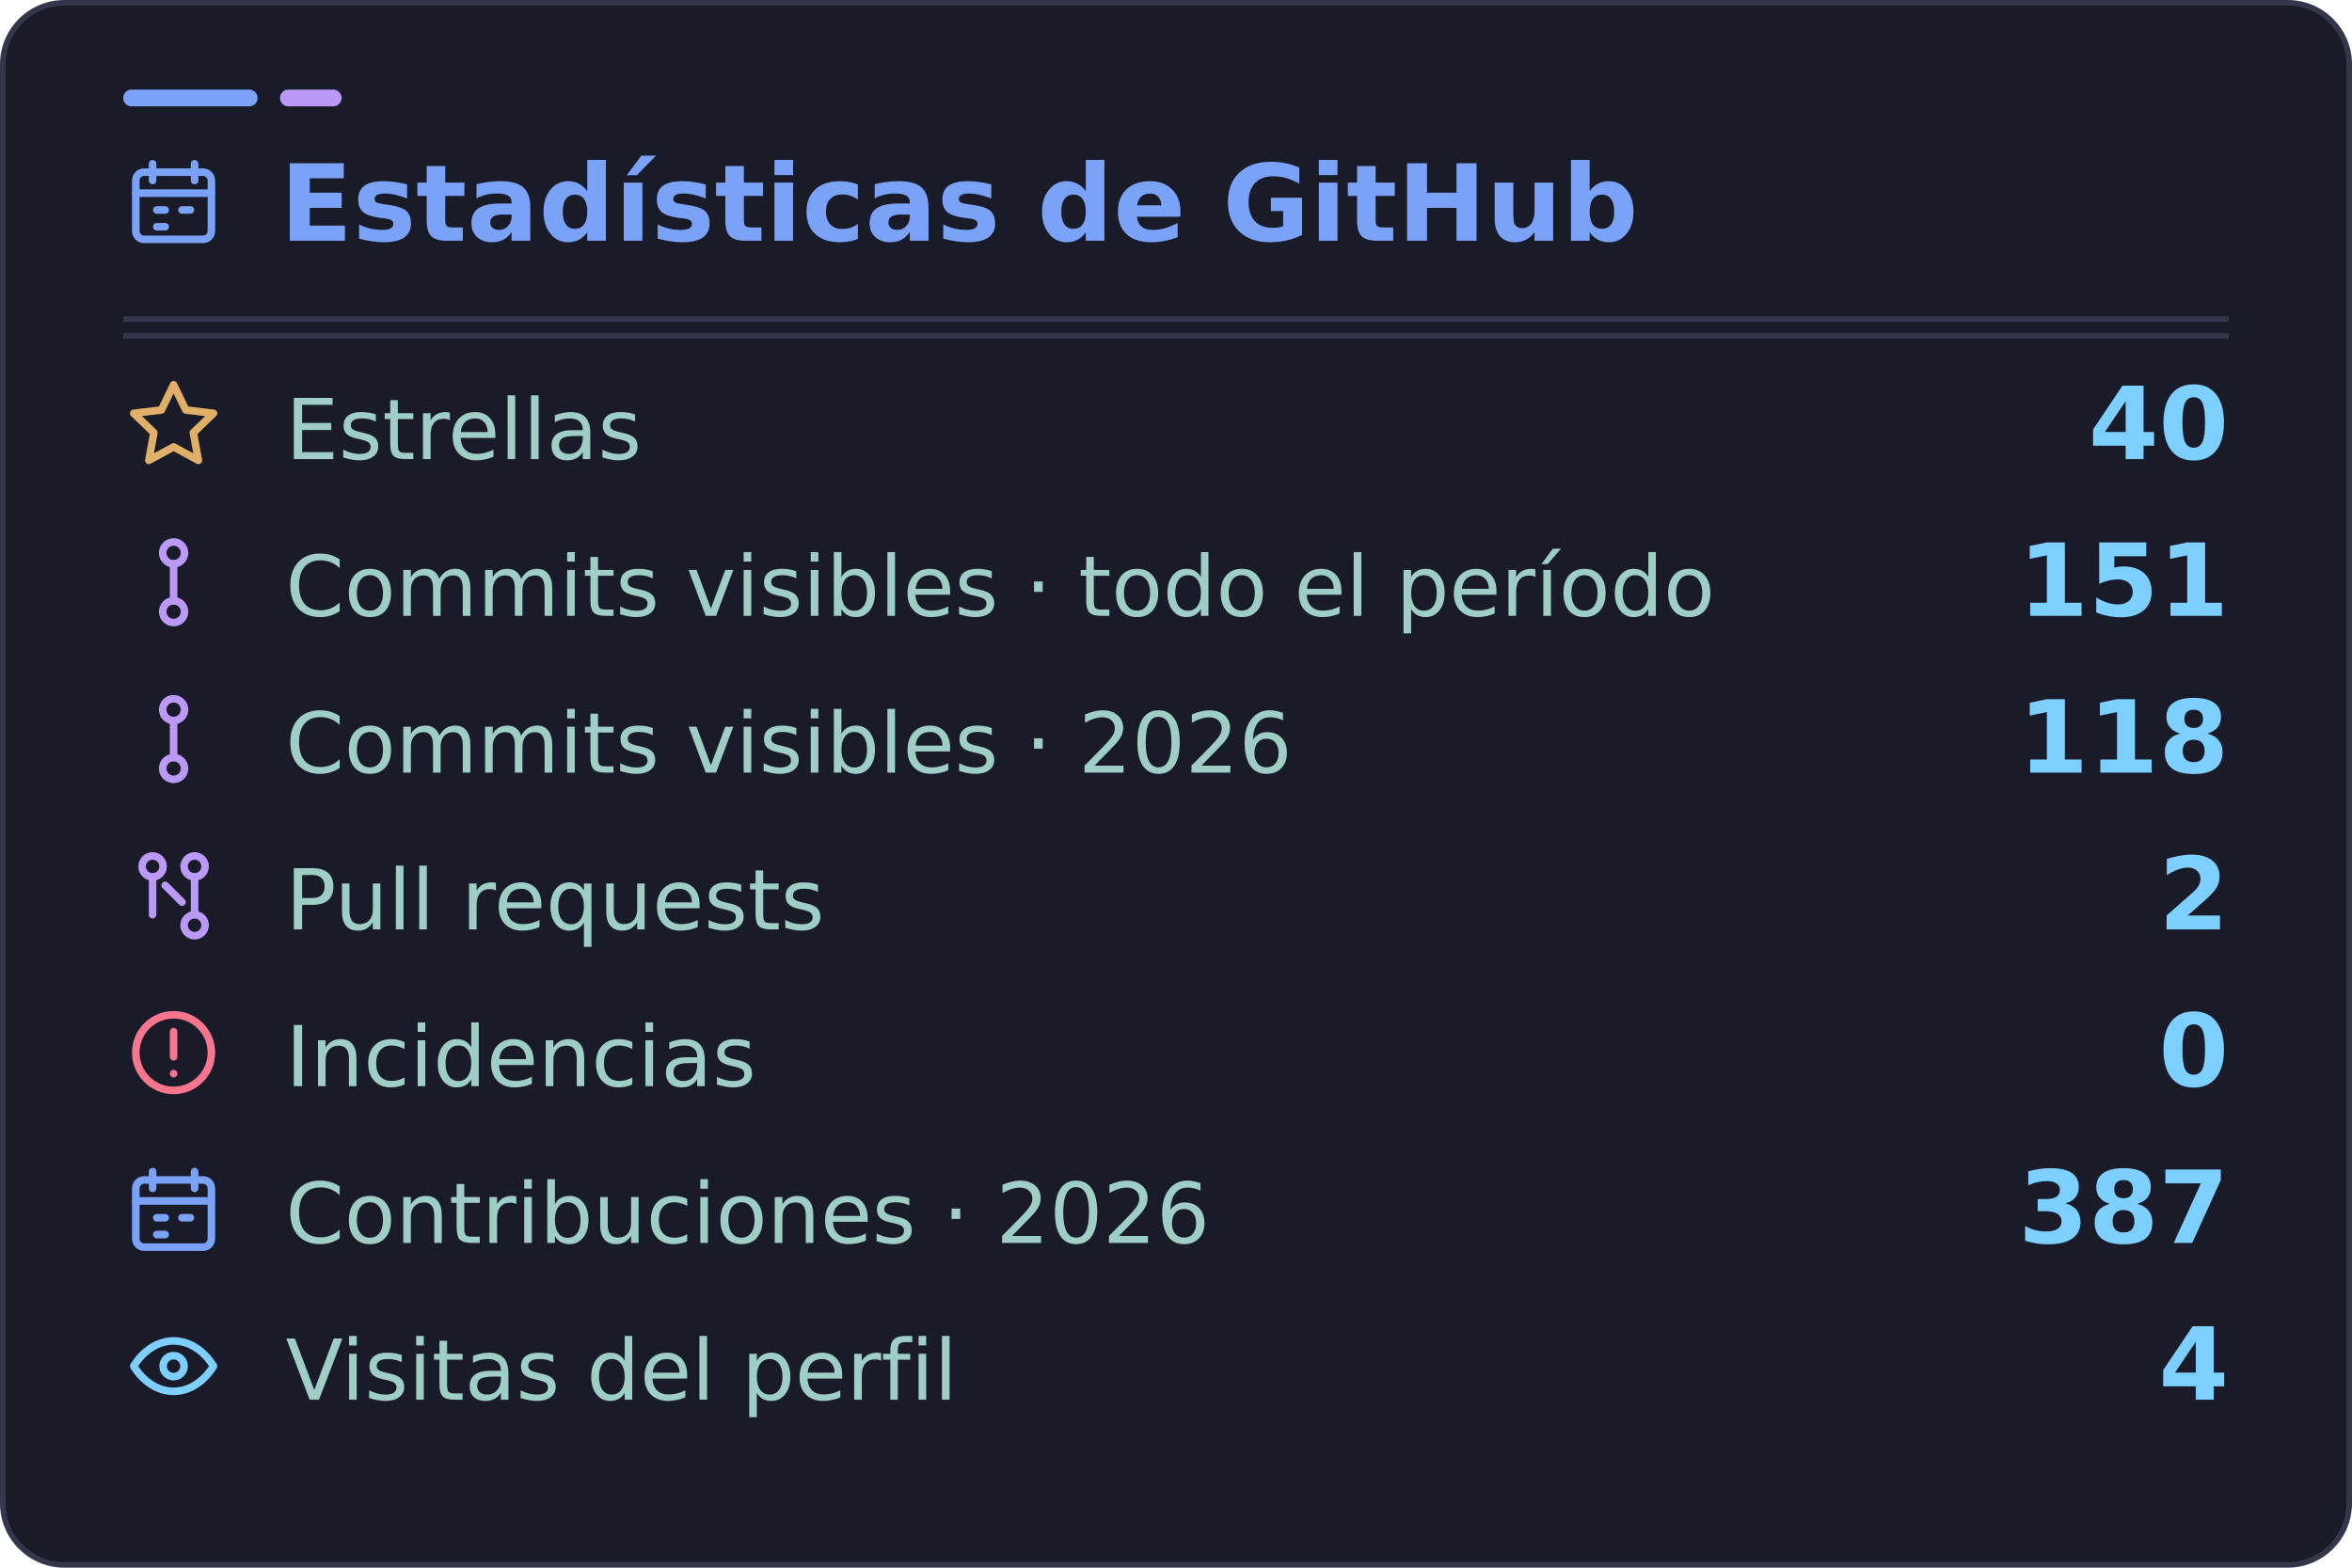
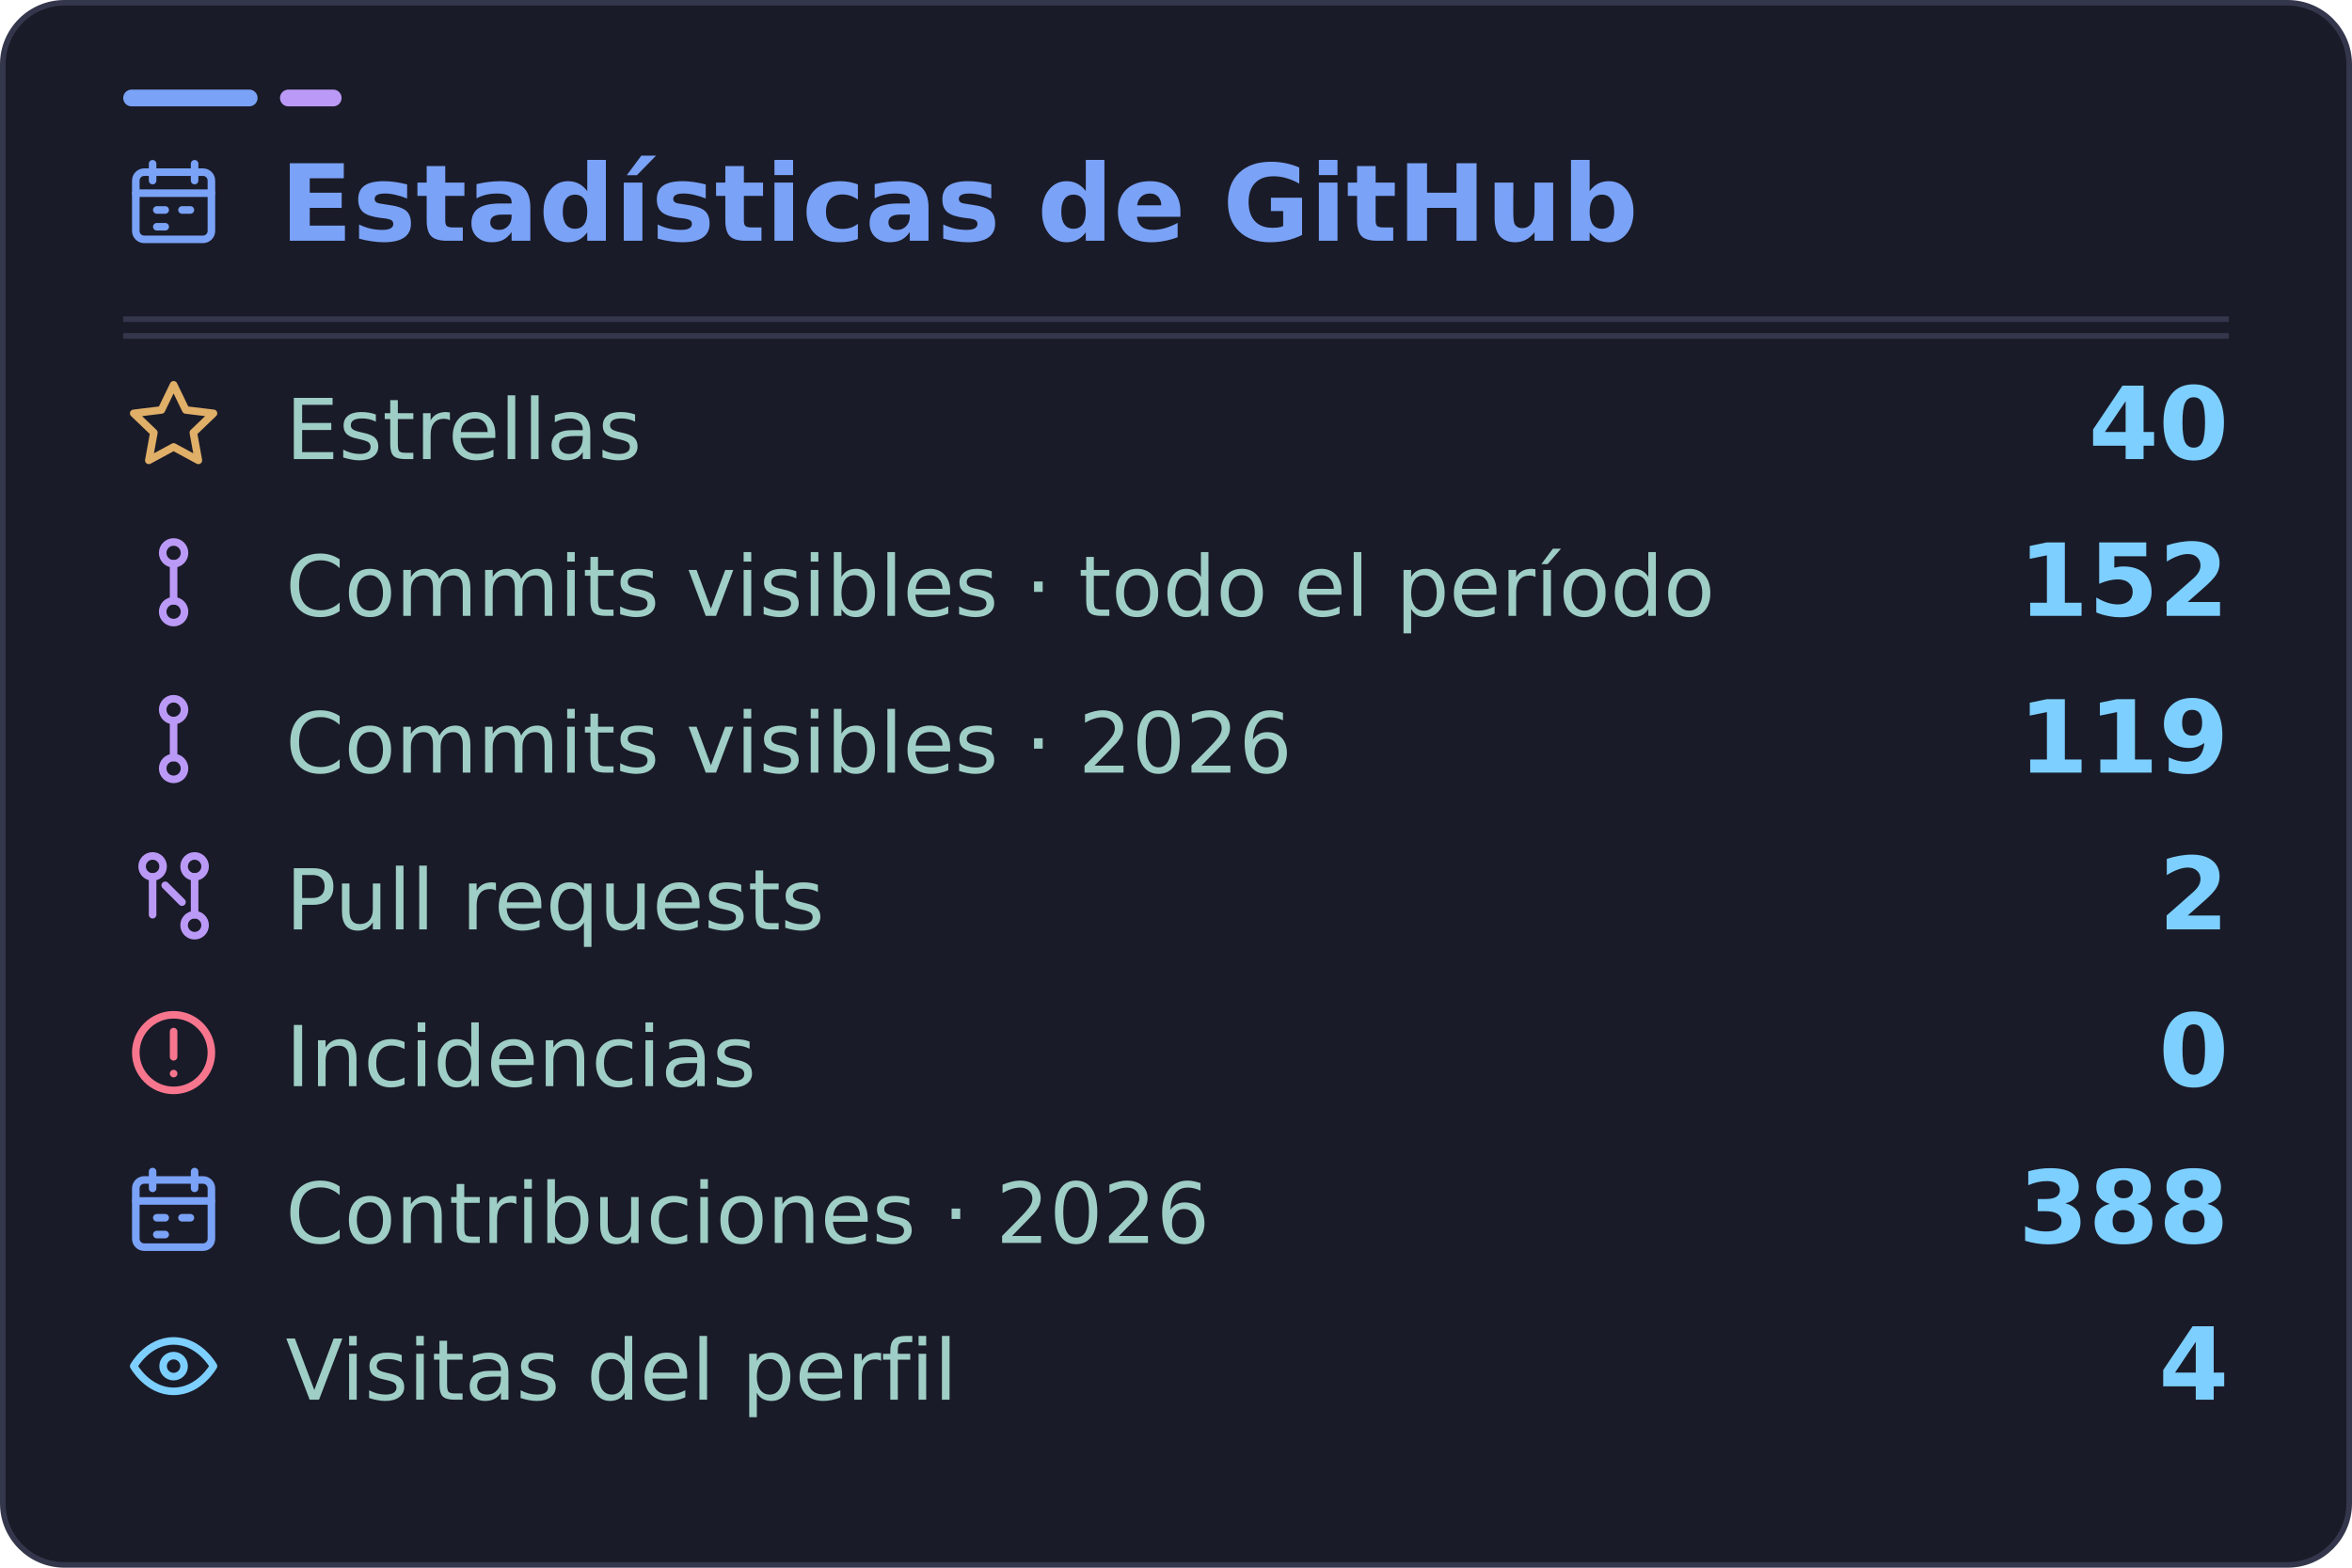
<svg xmlns="http://www.w3.org/2000/svg" width="420" height="280" viewBox="0 0 420 280" role="img" aria-labelledby="title desc" data-visits="4">
  <rect x="0.5" y="0.5" width="419" height="279" rx="11" fill="#1a1b28" stroke="#34364c" />
  <rect x="22" y="16" width="24" height="3" rx="1.5" fill="#7aa2f7" />
  <rect x="50" y="16" width="11" height="3" rx="1.5" fill="#bb9af7" />
  <path d="M22 60H398" stroke="#34364c" />
  <g font-family="DejaVu Sans, Segoe UI, Arial, sans-serif">
    <svg x="22" y="27" width="18" height="18" viewBox="0 0 24 24" fill="none" stroke="#7aa2f7" stroke-width="1.8" stroke-linecap="round" stroke-linejoin="round" aria-hidden="true">
      <rect x="3" y="5" width="18" height="16" rx="2" />
      <path d="M7 3v4m10-4v4M3 10h18m-13 4h2m4 0h2m-8 4h2" />
    </svg>
    <text x="50" y="43" fill="#7aa2f7" font-size="19" font-weight="700">Estadísticas de GitHub</text>
    <path d="M22 57H398" stroke="#34364c" />
    <svg x="22" y="67" width="18" height="18" viewBox="0 0 24 24" fill="none" stroke="#e0af68" stroke-width="1.8" stroke-linecap="round" stroke-linejoin="round" aria-hidden="true">
      <path d="m12 2.3 2.9 6 6.6.8-4.8 4.6 1.2 6.6-5.9-3.2-5.9 3.2 1.2-6.6-4.8-4.6 6.6-.8 2.9-6Z" />
    </svg>
    <text x="51" y="82" fill="#9ecec5" font-size="15">Estrellas</text>
    <text x="398" y="82" text-anchor="end" fill="#7dcfff" font-size="18" font-weight="700">40</text>
    <svg x="22" y="95" width="18" height="18" viewBox="0 0 24 24" fill="none" stroke="#bb9af7" stroke-width="1.8" stroke-linecap="round" stroke-linejoin="round" aria-hidden="true">
      <circle cx="12" cy="5" r="2.6" />
      <circle cx="12" cy="19" r="2.6" />
      <path d="M12 7.6v8.8" />
    </svg>
    <text x="51" y="110" fill="#9ecec5" font-size="15">Commits visibles · todo el período</text>
-     <text x="398" y="110" text-anchor="end" fill="#7dcfff" font-size="18" font-weight="700">151</text>
+     <text x="398" y="110" text-anchor="end" fill="#7dcfff" font-size="18" font-weight="700">152</text>
    <svg x="22" y="123" width="18" height="18" viewBox="0 0 24 24" fill="none" stroke="#bb9af7" stroke-width="1.8" stroke-linecap="round" stroke-linejoin="round" aria-hidden="true">
      <circle cx="12" cy="5" r="2.6" />
      <circle cx="12" cy="19" r="2.6" />
      <path d="M12 7.6v8.8" />
    </svg>
    <text x="51" y="138" fill="#9ecec5" font-size="15">Commits visibles · 2026</text>
-     <text x="398" y="138" text-anchor="end" fill="#7dcfff" font-size="18" font-weight="700">118</text>
+     <text x="398" y="138" text-anchor="end" fill="#7dcfff" font-size="18" font-weight="700">119</text>
    <svg x="22" y="151" width="18" height="18" viewBox="0 0 24 24" fill="none" stroke="#bb9af7" stroke-width="1.8" stroke-linecap="round" stroke-linejoin="round" aria-hidden="true">
      <circle cx="7" cy="5" r="2.5" />
      <circle cx="17" cy="19" r="2.5" />
      <circle cx="17" cy="5" r="2.5" />
      <path d="M7 7.5v9m10-9v9m-7-7 4 4" />
    </svg>
    <text x="51" y="166" fill="#9ecec5" font-size="15">Pull requests</text>
    <text x="398" y="166" text-anchor="end" fill="#7dcfff" font-size="18" font-weight="700">2</text>
    <svg x="22" y="179" width="18" height="18" viewBox="0 0 24 24" fill="none" stroke="#f7768e" stroke-width="1.8" stroke-linecap="round" stroke-linejoin="round" aria-hidden="true">
      <circle cx="12" cy="12" r="9" />
      <path d="M12 7v6m0 4h.01" />
    </svg>
    <text x="51" y="194" fill="#9ecec5" font-size="15">Incidencias</text>
    <text x="398" y="194" text-anchor="end" fill="#7dcfff" font-size="18" font-weight="700">0</text>
    <svg x="22" y="207" width="18" height="18" viewBox="0 0 24 24" fill="none" stroke="#7aa2f7" stroke-width="1.8" stroke-linecap="round" stroke-linejoin="round" aria-hidden="true">
      <rect x="3" y="5" width="18" height="16" rx="2" />
      <path d="M7 3v4m10-4v4M3 10h18m-13 4h2m4 0h2m-8 4h2" />
    </svg>
    <text x="51" y="222" fill="#9ecec5" font-size="15">Contribuciones · 2026</text>
-     <text x="398" y="222" text-anchor="end" fill="#7dcfff" font-size="18" font-weight="700">387</text>
+     <text x="398" y="222" text-anchor="end" fill="#7dcfff" font-size="18" font-weight="700">388</text>
    <svg x="22" y="235" width="18" height="18" viewBox="0 0 24 24" fill="none" stroke="#7dcfff" stroke-width="1.8" stroke-linecap="round" stroke-linejoin="round" aria-hidden="true">
      <path d="M2.5 12s3.3-6 9.5-6 9.5 6 9.5 6-3.3 6-9.5 6-9.5-6-9.5-6Z" />
      <circle cx="12" cy="12" r="2.5" />
    </svg>
    <text x="51" y="250" fill="#9ecec5" font-size="15">Visitas del perfil</text>
    <text id="visits-value" x="398" y="250" text-anchor="end" fill="#7dcfff" font-size="18" font-weight="700">4</text>
  </g>
</svg>
